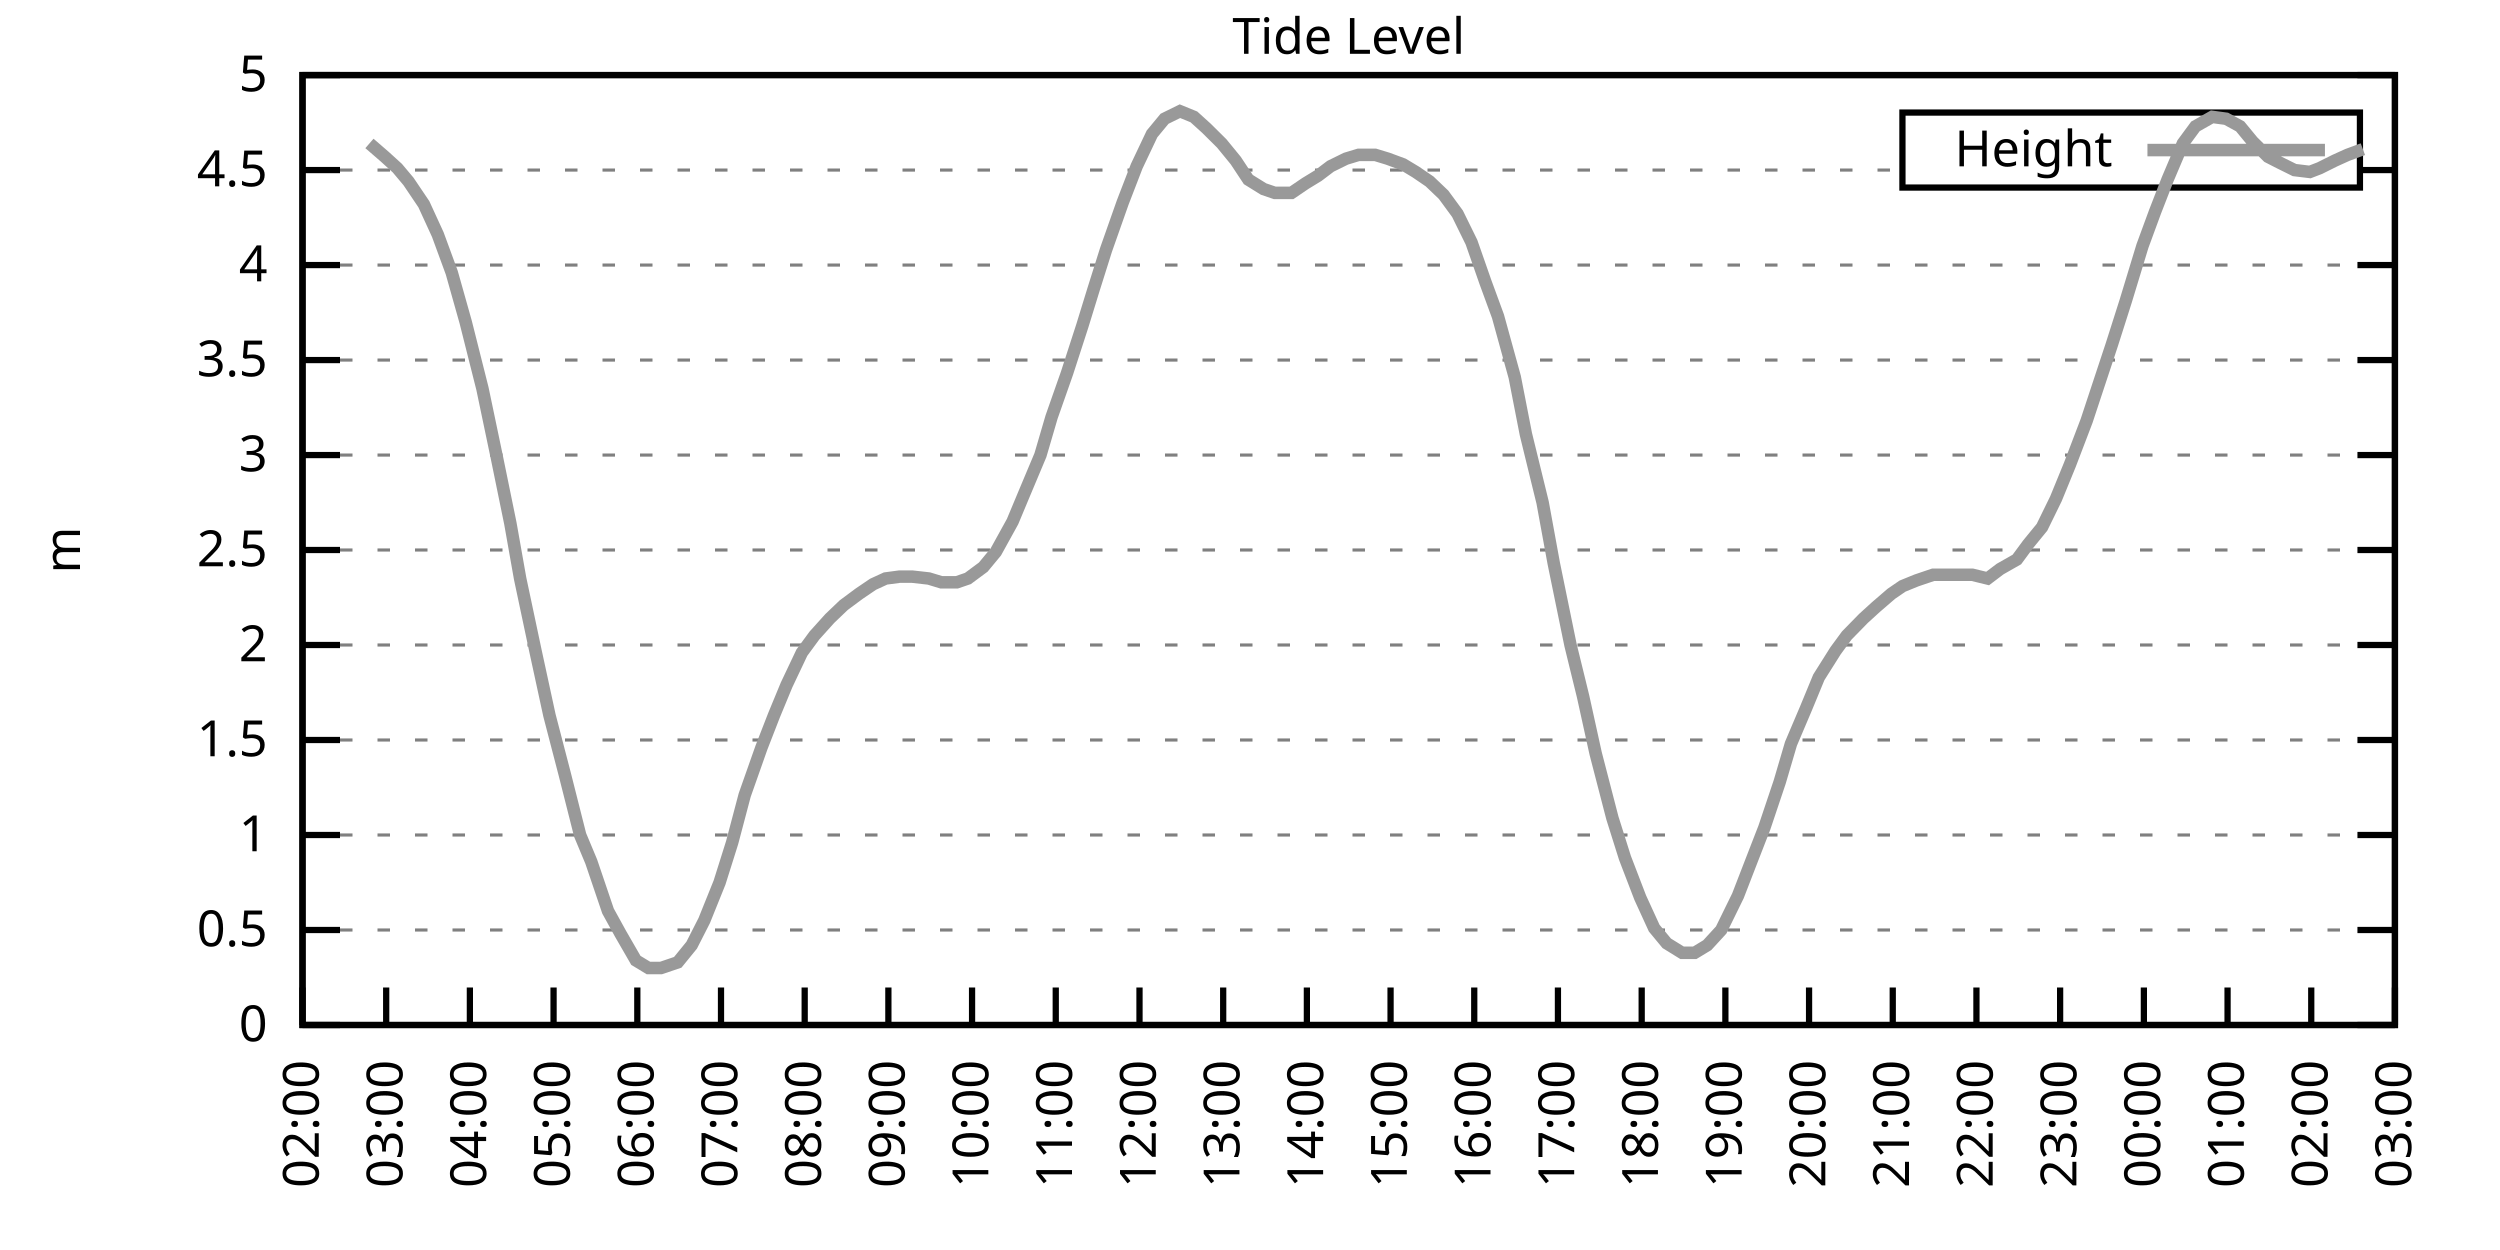
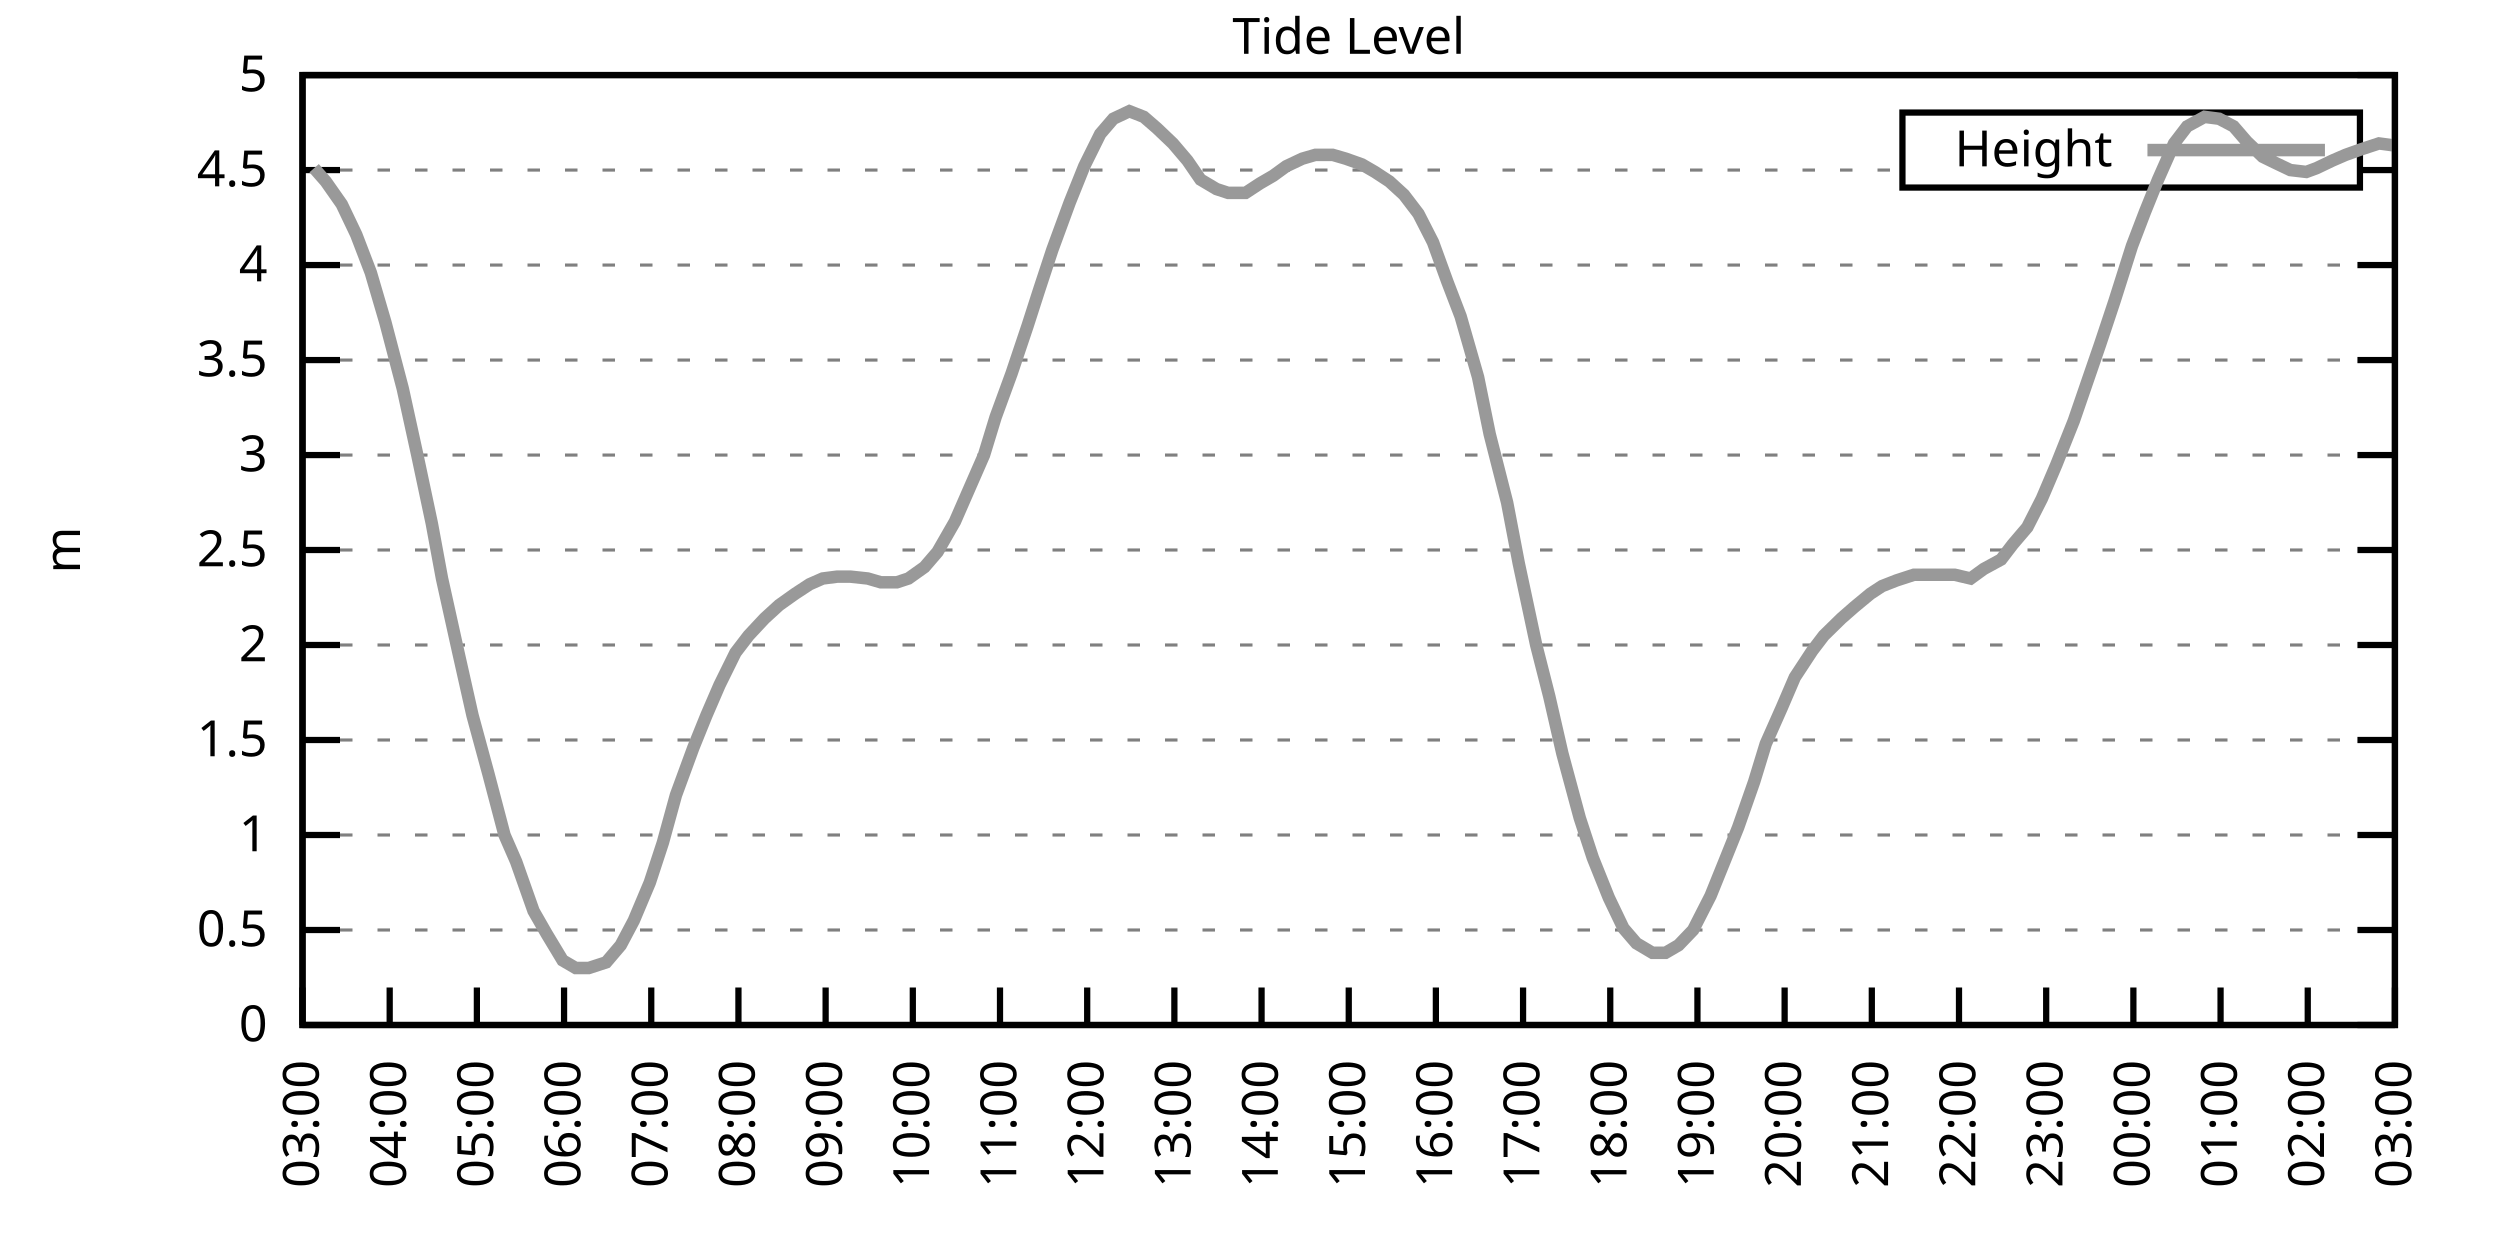
<svg xmlns="http://www.w3.org/2000/svg" xmlns:xlink="http://www.w3.org/1999/xlink" width="400" height="200" viewBox="0 0 400 200">
  <g id="gnuplot_canvas">
    <rect x="0" y="0" width="400" height="200" fill="none" />
    <defs>
      <circle id="gpDot" r="0.5" stroke-width="0.5" stroke="currentColor" />
      <path id="gpPt0" stroke-width="0.333" stroke="currentColor" d="M-1,0 h2 M0,-1 v2" />
      <path id="gpPt1" stroke-width="0.333" stroke="currentColor" d="M-1,-1 L1,1 M1,-1 L-1,1" />
      <path id="gpPt2" stroke-width="0.333" stroke="currentColor" d="M-1,0 L1,0 M0,-1 L0,1 M-1,-1 L1,1 M-1,1 L1,-1" />
      <rect id="gpPt3" stroke-width="0.333" stroke="currentColor" x="-1" y="-1" width="2" height="2" />
      <rect id="gpPt4" stroke-width="0.333" stroke="currentColor" fill="currentColor" x="-1" y="-1" width="2" height="2" />
      <circle id="gpPt5" stroke-width="0.333" stroke="currentColor" cx="0" cy="0" r="1" />
      <use xlink:href="#gpPt5" id="gpPt6" fill="currentColor" stroke="none" />
      <path id="gpPt7" stroke-width="0.333" stroke="currentColor" d="M0,-1.33 L-1.33,0.67 L1.33,0.67 z" />
      <use xlink:href="#gpPt7" id="gpPt8" fill="currentColor" stroke="none" />
      <use xlink:href="#gpPt7" id="gpPt9" stroke="currentColor" transform="rotate(180)" />
      <use xlink:href="#gpPt9" id="gpPt10" fill="currentColor" stroke="none" />
      <use xlink:href="#gpPt3" id="gpPt11" stroke="currentColor" transform="rotate(45)" />
      <use xlink:href="#gpPt11" id="gpPt12" fill="currentColor" stroke="none" />
      <path id="gpPt13" stroke-width="0.333" stroke="currentColor" d="M0,1.330 L1.265,0.411 L0.782,-1.067 L-0.782,-1.076 L-1.265,0.411 z" />
      <use xlink:href="#gpPt13" id="gpPt14" fill="currentColor" stroke="none" />
      <filter id="textbox" filterUnits="objectBoundingBox" x="0" y="0" height="1" width="1">
        <feFlood flood-color="white" flood-opacity="1" result="bgnd" />
        <feComposite in="SourceGraphic" in2="bgnd" operator="atop" />
      </filter>
      <filter id="greybox" filterUnits="objectBoundingBox" x="0" y="0" height="1" width="1">
        <feFlood flood-color="lightgrey" flood-opacity="1" result="grey" />
        <feComposite in="SourceGraphic" in2="grey" operator="atop" />
      </filter>
    </defs>
    <g fill="none" color="white" stroke="currentColor" stroke-width="1.00" stroke-linecap="butt" stroke-linejoin="miter">
</g>
    <g fill="none" color="black" stroke="currentColor" stroke-width="1.00" stroke-linecap="butt" stroke-linejoin="miter">
      <g stroke="none" shape-rendering="crispEdges">
        <polygon fill="rgb(255, 255, 255)" points="48.40,164.00 383.18,164.00 383.18,12.02 48.40,12.02 " />
      </g>
    </g>
    <g fill="none" color="black" stroke="currentColor" stroke-width="1.00" stroke-linecap="butt" stroke-linejoin="miter">
</g>
    <g fill="none" color="black" stroke="black" stroke-width="0.50" stroke-linecap="butt" stroke-linejoin="miter">
</g>
    <g fill="none" color="gray" stroke="currentColor" stroke-width="0.50" stroke-linecap="butt" stroke-linejoin="miter">
      <path stroke="gray" stroke-dasharray="2,4" class="gridline" d="M48.40,164.00 L383.19,164.00  " />
    </g>
    <g fill="none" color="gray" stroke="gray" stroke-width="1.00" stroke-linecap="butt" stroke-linejoin="miter">
</g>
    <g fill="none" color="black" stroke="currentColor" stroke-width="1.00" stroke-linecap="butt" stroke-linejoin="miter">
      <path stroke="black" d="M48.40,164.00 L54.40,164.00 M383.19,164.00 L377.19,164.00  " />
      <g transform="translate(42.80,166.60)" stroke="none" fill="black" font-family="Sans" font-size="8.00" text-anchor="end">
        <text>
          <tspan font-family="Sans"> 0</tspan>
        </text>
      </g>
    </g>
    <g fill="none" color="black" stroke="currentColor" stroke-width="1.00" stroke-linecap="butt" stroke-linejoin="miter">
</g>
    <g fill="none" color="black" stroke="black" stroke-width="0.50" stroke-linecap="butt" stroke-linejoin="miter">
</g>
    <g fill="none" color="gray" stroke="currentColor" stroke-width="0.50" stroke-linecap="butt" stroke-linejoin="miter">
      <path stroke="gray" stroke-dasharray="2,4" class="gridline" d="M48.40,148.80 L383.19,148.80  " />
    </g>
    <g fill="none" color="gray" stroke="gray" stroke-width="1.00" stroke-linecap="butt" stroke-linejoin="miter">
</g>
    <g fill="none" color="black" stroke="currentColor" stroke-width="1.00" stroke-linecap="butt" stroke-linejoin="miter">
      <path stroke="black" d="M48.40,148.80 L54.40,148.80 M383.19,148.80 L377.19,148.80  " />
      <g transform="translate(42.80,151.40)" stroke="none" fill="black" font-family="Sans" font-size="8.00" text-anchor="end">
        <text>
          <tspan font-family="Sans"> 0.5</tspan>
        </text>
      </g>
    </g>
    <g fill="none" color="black" stroke="currentColor" stroke-width="1.00" stroke-linecap="butt" stroke-linejoin="miter">
</g>
    <g fill="none" color="black" stroke="black" stroke-width="0.50" stroke-linecap="butt" stroke-linejoin="miter">
</g>
    <g fill="none" color="gray" stroke="currentColor" stroke-width="0.50" stroke-linecap="butt" stroke-linejoin="miter">
      <path stroke="gray" stroke-dasharray="2,4" class="gridline" d="M48.40,133.60 L383.19,133.60  " />
    </g>
    <g fill="none" color="gray" stroke="gray" stroke-width="1.00" stroke-linecap="butt" stroke-linejoin="miter">
</g>
    <g fill="none" color="black" stroke="currentColor" stroke-width="1.00" stroke-linecap="butt" stroke-linejoin="miter">
      <path stroke="black" d="M48.40,133.60 L54.40,133.60 M383.19,133.60 L377.19,133.60  " />
      <g transform="translate(42.80,136.20)" stroke="none" fill="black" font-family="Sans" font-size="8.00" text-anchor="end">
        <text>
          <tspan font-family="Sans"> 1</tspan>
        </text>
      </g>
    </g>
    <g fill="none" color="black" stroke="currentColor" stroke-width="1.00" stroke-linecap="butt" stroke-linejoin="miter">
</g>
    <g fill="none" color="black" stroke="black" stroke-width="0.50" stroke-linecap="butt" stroke-linejoin="miter">
</g>
    <g fill="none" color="gray" stroke="currentColor" stroke-width="0.50" stroke-linecap="butt" stroke-linejoin="miter">
      <path stroke="gray" stroke-dasharray="2,4" class="gridline" d="M48.40,118.40 L383.19,118.40  " />
    </g>
    <g fill="none" color="gray" stroke="gray" stroke-width="1.00" stroke-linecap="butt" stroke-linejoin="miter">
</g>
    <g fill="none" color="black" stroke="currentColor" stroke-width="1.00" stroke-linecap="butt" stroke-linejoin="miter">
      <path stroke="black" d="M48.40,118.40 L54.40,118.40 M383.19,118.40 L377.19,118.40  " />
      <g transform="translate(42.80,121.00)" stroke="none" fill="black" font-family="Sans" font-size="8.00" text-anchor="end">
        <text>
          <tspan font-family="Sans"> 1.5</tspan>
        </text>
      </g>
    </g>
    <g fill="none" color="black" stroke="currentColor" stroke-width="1.00" stroke-linecap="butt" stroke-linejoin="miter">
</g>
    <g fill="none" color="black" stroke="black" stroke-width="0.50" stroke-linecap="butt" stroke-linejoin="miter">
</g>
    <g fill="none" color="gray" stroke="currentColor" stroke-width="0.50" stroke-linecap="butt" stroke-linejoin="miter">
      <path stroke="gray" stroke-dasharray="2,4" class="gridline" d="M48.40,103.20 L383.19,103.20  " />
    </g>
    <g fill="none" color="gray" stroke="gray" stroke-width="1.00" stroke-linecap="butt" stroke-linejoin="miter">
</g>
    <g fill="none" color="black" stroke="currentColor" stroke-width="1.00" stroke-linecap="butt" stroke-linejoin="miter">
      <path stroke="black" d="M48.40,103.20 L54.40,103.20 M383.19,103.20 L377.19,103.20  " />
      <g transform="translate(42.80,105.80)" stroke="none" fill="black" font-family="Sans" font-size="8.00" text-anchor="end">
        <text>
          <tspan font-family="Sans"> 2</tspan>
        </text>
      </g>
    </g>
    <g fill="none" color="black" stroke="currentColor" stroke-width="1.00" stroke-linecap="butt" stroke-linejoin="miter">
</g>
    <g fill="none" color="black" stroke="black" stroke-width="0.50" stroke-linecap="butt" stroke-linejoin="miter">
</g>
    <g fill="none" color="gray" stroke="currentColor" stroke-width="0.50" stroke-linecap="butt" stroke-linejoin="miter">
      <path stroke="gray" stroke-dasharray="2,4" class="gridline" d="M48.40,88.00 L383.19,88.00  " />
    </g>
    <g fill="none" color="gray" stroke="gray" stroke-width="1.00" stroke-linecap="butt" stroke-linejoin="miter">
</g>
    <g fill="none" color="black" stroke="currentColor" stroke-width="1.00" stroke-linecap="butt" stroke-linejoin="miter">
      <path stroke="black" d="M48.40,88.00 L54.40,88.00 M383.19,88.00 L377.19,88.00  " />
      <g transform="translate(42.80,90.60)" stroke="none" fill="black" font-family="Sans" font-size="8.00" text-anchor="end">
        <text>
          <tspan font-family="Sans"> 2.5</tspan>
        </text>
      </g>
    </g>
    <g fill="none" color="black" stroke="currentColor" stroke-width="1.00" stroke-linecap="butt" stroke-linejoin="miter">
</g>
    <g fill="none" color="black" stroke="black" stroke-width="0.50" stroke-linecap="butt" stroke-linejoin="miter">
</g>
    <g fill="none" color="gray" stroke="currentColor" stroke-width="0.50" stroke-linecap="butt" stroke-linejoin="miter">
      <path stroke="gray" stroke-dasharray="2,4" class="gridline" d="M48.40,72.81 L383.19,72.81  " />
    </g>
    <g fill="none" color="gray" stroke="gray" stroke-width="1.00" stroke-linecap="butt" stroke-linejoin="miter">
</g>
    <g fill="none" color="black" stroke="currentColor" stroke-width="1.00" stroke-linecap="butt" stroke-linejoin="miter">
      <path stroke="black" d="M48.40,72.81 L54.40,72.81 M383.19,72.81 L377.19,72.81  " />
      <g transform="translate(42.80,75.41)" stroke="none" fill="black" font-family="Sans" font-size="8.00" text-anchor="end">
        <text>
          <tspan font-family="Sans"> 3</tspan>
        </text>
      </g>
    </g>
    <g fill="none" color="black" stroke="currentColor" stroke-width="1.00" stroke-linecap="butt" stroke-linejoin="miter">
</g>
    <g fill="none" color="black" stroke="black" stroke-width="0.50" stroke-linecap="butt" stroke-linejoin="miter">
</g>
    <g fill="none" color="gray" stroke="currentColor" stroke-width="0.50" stroke-linecap="butt" stroke-linejoin="miter">
      <path stroke="gray" stroke-dasharray="2,4" class="gridline" d="M48.40,57.61 L383.19,57.61  " />
    </g>
    <g fill="none" color="gray" stroke="gray" stroke-width="1.00" stroke-linecap="butt" stroke-linejoin="miter">
</g>
    <g fill="none" color="black" stroke="currentColor" stroke-width="1.00" stroke-linecap="butt" stroke-linejoin="miter">
      <path stroke="black" d="M48.40,57.61 L54.40,57.61 M383.19,57.61 L377.19,57.61  " />
      <g transform="translate(42.80,60.21)" stroke="none" fill="black" font-family="Sans" font-size="8.00" text-anchor="end">
        <text>
          <tspan font-family="Sans"> 3.5</tspan>
        </text>
      </g>
    </g>
    <g fill="none" color="black" stroke="currentColor" stroke-width="1.00" stroke-linecap="butt" stroke-linejoin="miter">
</g>
    <g fill="none" color="black" stroke="black" stroke-width="0.50" stroke-linecap="butt" stroke-linejoin="miter">
</g>
    <g fill="none" color="gray" stroke="currentColor" stroke-width="0.50" stroke-linecap="butt" stroke-linejoin="miter">
      <path stroke="gray" stroke-dasharray="2,4" class="gridline" d="M48.40,42.41 L383.19,42.41  " />
    </g>
    <g fill="none" color="gray" stroke="gray" stroke-width="1.00" stroke-linecap="butt" stroke-linejoin="miter">
</g>
    <g fill="none" color="black" stroke="currentColor" stroke-width="1.00" stroke-linecap="butt" stroke-linejoin="miter">
      <path stroke="black" d="M48.40,42.41 L54.40,42.41 M383.19,42.41 L377.19,42.41  " />
      <g transform="translate(42.80,45.01)" stroke="none" fill="black" font-family="Sans" font-size="8.00" text-anchor="end">
        <text>
          <tspan font-family="Sans"> 4</tspan>
        </text>
      </g>
    </g>
    <g fill="none" color="black" stroke="currentColor" stroke-width="1.00" stroke-linecap="butt" stroke-linejoin="miter">
</g>
    <g fill="none" color="black" stroke="black" stroke-width="0.50" stroke-linecap="butt" stroke-linejoin="miter">
</g>
    <g fill="none" color="gray" stroke="currentColor" stroke-width="0.50" stroke-linecap="butt" stroke-linejoin="miter">
      <path stroke="gray" stroke-dasharray="2,4" class="gridline" d="M48.40,27.21 L304.39,27.21 M377.59,27.21 L383.19,27.21  " />
    </g>
    <g fill="none" color="gray" stroke="gray" stroke-width="1.00" stroke-linecap="butt" stroke-linejoin="miter">
</g>
    <g fill="none" color="black" stroke="currentColor" stroke-width="1.00" stroke-linecap="butt" stroke-linejoin="miter">
      <path stroke="black" d="M48.40,27.21 L54.40,27.21 M383.19,27.21 L377.19,27.21  " />
      <g transform="translate(42.80,29.81)" stroke="none" fill="black" font-family="Sans" font-size="8.00" text-anchor="end">
        <text>
          <tspan font-family="Sans"> 4.5</tspan>
        </text>
      </g>
    </g>
    <g fill="none" color="black" stroke="currentColor" stroke-width="1.00" stroke-linecap="butt" stroke-linejoin="miter">
</g>
    <g fill="none" color="black" stroke="black" stroke-width="0.50" stroke-linecap="butt" stroke-linejoin="miter">
</g>
    <g fill="none" color="gray" stroke="currentColor" stroke-width="0.50" stroke-linecap="butt" stroke-linejoin="miter">
      <path stroke="gray" stroke-dasharray="2,4" class="gridline" d="M48.40,12.01 L383.19,12.01  " />
    </g>
    <g fill="none" color="gray" stroke="gray" stroke-width="1.00" stroke-linecap="butt" stroke-linejoin="miter">
</g>
    <g fill="none" color="black" stroke="currentColor" stroke-width="1.00" stroke-linecap="butt" stroke-linejoin="miter">
      <path stroke="black" d="M48.40,12.01 L54.40,12.01 M383.19,12.01 L377.19,12.01  " />
      <g transform="translate(42.80,14.61)" stroke="none" fill="black" font-family="Sans" font-size="8.00" text-anchor="end">
        <text>
          <tspan font-family="Sans"> 5</tspan>
        </text>
      </g>
    </g>
    <g fill="none" color="black" stroke="currentColor" stroke-width="1.00" stroke-linecap="butt" stroke-linejoin="miter">
      <path stroke="black" d="M48.40,164.00 L48.40,158.00  " />
      <g transform="translate(51.00,169.60) rotate(270.00)" stroke="none" fill="black" font-family="Sans" font-size="8.00" text-anchor="end">
        <text>
-           <tspan font-family="Sans">02:00</tspan>
-         </text>
-       </g>
-     </g>
-     <g fill="none" color="black" stroke="currentColor" stroke-width="1.00" stroke-linecap="butt" stroke-linejoin="miter">
-       <path stroke="black" d="M61.79,164.00 L61.79,158.00  " />
-       <g transform="translate(64.39,169.60) rotate(270.00)" stroke="none" fill="black" font-family="Sans" font-size="8.00" text-anchor="end">
-         <text>
          <tspan font-family="Sans">03:00</tspan>
        </text>
      </g>
    </g>
    <g fill="none" color="black" stroke="currentColor" stroke-width="1.00" stroke-linecap="butt" stroke-linejoin="miter">
-       <path stroke="black" d="M75.18,164.00 L75.18,158.00  " />
-       <g transform="translate(77.78,169.60) rotate(270.00)" stroke="none" fill="black" font-family="Sans" font-size="8.00" text-anchor="end">
+       <path stroke="black" d="M62.35,164.00 L62.35,158.00  " />
+       <g transform="translate(64.95,169.60) rotate(270.00)" stroke="none" fill="black" font-family="Sans" font-size="8.00" text-anchor="end">
        <text>
          <tspan font-family="Sans">04:00</tspan>
        </text>
      </g>
    </g>
    <g fill="none" color="black" stroke="currentColor" stroke-width="1.00" stroke-linecap="butt" stroke-linejoin="miter">
-       <path stroke="black" d="M88.57,164.00 L88.57,158.00  " />
-       <g transform="translate(91.17,169.60) rotate(270.00)" stroke="none" fill="black" font-family="Sans" font-size="8.00" text-anchor="end">
+       <path stroke="black" d="M76.30,164.00 L76.30,158.00  " />
+       <g transform="translate(78.90,169.60) rotate(270.00)" stroke="none" fill="black" font-family="Sans" font-size="8.00" text-anchor="end">
        <text>
          <tspan font-family="Sans">05:00</tspan>
        </text>
      </g>
    </g>
    <g fill="none" color="black" stroke="currentColor" stroke-width="1.00" stroke-linecap="butt" stroke-linejoin="miter">
-       <path stroke="black" d="M101.97,164.00 L101.97,158.00  " />
-       <g transform="translate(104.57,169.60) rotate(270.00)" stroke="none" fill="black" font-family="Sans" font-size="8.00" text-anchor="end">
+       <path stroke="black" d="M90.25,164.00 L90.25,158.00  " />
+       <g transform="translate(92.85,169.60) rotate(270.00)" stroke="none" fill="black" font-family="Sans" font-size="8.00" text-anchor="end">
        <text>
          <tspan font-family="Sans">06:00</tspan>
        </text>
      </g>
    </g>
    <g fill="none" color="black" stroke="currentColor" stroke-width="1.00" stroke-linecap="butt" stroke-linejoin="miter">
-       <path stroke="black" d="M115.36,164.00 L115.36,158.00  " />
-       <g transform="translate(117.96,169.60) rotate(270.00)" stroke="none" fill="black" font-family="Sans" font-size="8.00" text-anchor="end">
+       <path stroke="black" d="M104.20,164.00 L104.20,158.00  " />
+       <g transform="translate(106.80,169.60) rotate(270.00)" stroke="none" fill="black" font-family="Sans" font-size="8.00" text-anchor="end">
        <text>
          <tspan font-family="Sans">07:00</tspan>
        </text>
      </g>
    </g>
    <g fill="none" color="black" stroke="currentColor" stroke-width="1.00" stroke-linecap="butt" stroke-linejoin="miter">
-       <path stroke="black" d="M128.75,164.00 L128.75,158.00  " />
-       <g transform="translate(131.35,169.60) rotate(270.00)" stroke="none" fill="black" font-family="Sans" font-size="8.00" text-anchor="end">
+       <path stroke="black" d="M118.15,164.00 L118.15,158.00  " />
+       <g transform="translate(120.75,169.60) rotate(270.00)" stroke="none" fill="black" font-family="Sans" font-size="8.00" text-anchor="end">
        <text>
          <tspan font-family="Sans">08:00</tspan>
        </text>
      </g>
    </g>
    <g fill="none" color="black" stroke="currentColor" stroke-width="1.00" stroke-linecap="butt" stroke-linejoin="miter">
-       <path stroke="black" d="M142.14,164.00 L142.14,158.00  " />
-       <g transform="translate(144.74,169.60) rotate(270.00)" stroke="none" fill="black" font-family="Sans" font-size="8.00" text-anchor="end">
+       <path stroke="black" d="M132.10,164.00 L132.10,158.00  " />
+       <g transform="translate(134.70,169.60) rotate(270.00)" stroke="none" fill="black" font-family="Sans" font-size="8.00" text-anchor="end">
        <text>
          <tspan font-family="Sans">09:00</tspan>
        </text>
      </g>
    </g>
    <g fill="none" color="black" stroke="currentColor" stroke-width="1.00" stroke-linecap="butt" stroke-linejoin="miter">
-       <path stroke="black" d="M155.53,164.00 L155.53,158.00  " />
-       <g transform="translate(158.13,169.60) rotate(270.00)" stroke="none" fill="black" font-family="Sans" font-size="8.00" text-anchor="end">
+       <path stroke="black" d="M146.05,164.00 L146.05,158.00  " />
+       <g transform="translate(148.65,169.60) rotate(270.00)" stroke="none" fill="black" font-family="Sans" font-size="8.00" text-anchor="end">
        <text>
          <tspan font-family="Sans">10:00</tspan>
        </text>
      </g>
    </g>
    <g fill="none" color="black" stroke="currentColor" stroke-width="1.00" stroke-linecap="butt" stroke-linejoin="miter">
-       <path stroke="black" d="M168.92,164.00 L168.92,158.00  " />
-       <g transform="translate(171.52,169.60) rotate(270.00)" stroke="none" fill="black" font-family="Sans" font-size="8.00" text-anchor="end">
+       <path stroke="black" d="M160.00,164.00 L160.00,158.00  " />
+       <g transform="translate(162.60,169.60) rotate(270.00)" stroke="none" fill="black" font-family="Sans" font-size="8.00" text-anchor="end">
        <text>
          <tspan font-family="Sans">11:00</tspan>
        </text>
      </g>
    </g>
    <g fill="none" color="black" stroke="currentColor" stroke-width="1.00" stroke-linecap="butt" stroke-linejoin="miter">
-       <path stroke="black" d="M182.32,164.00 L182.32,158.00  " />
-       <g transform="translate(184.92,169.60) rotate(270.00)" stroke="none" fill="black" font-family="Sans" font-size="8.00" text-anchor="end">
+       <path stroke="black" d="M173.95,164.00 L173.95,158.00  " />
+       <g transform="translate(176.55,169.60) rotate(270.00)" stroke="none" fill="black" font-family="Sans" font-size="8.00" text-anchor="end">
        <text>
          <tspan font-family="Sans">12:00</tspan>
        </text>
      </g>
    </g>
    <g fill="none" color="black" stroke="currentColor" stroke-width="1.00" stroke-linecap="butt" stroke-linejoin="miter">
-       <path stroke="black" d="M195.71,164.00 L195.71,158.00  " />
-       <g transform="translate(198.31,169.60) rotate(270.00)" stroke="none" fill="black" font-family="Sans" font-size="8.00" text-anchor="end">
+       <path stroke="black" d="M187.90,164.00 L187.90,158.00  " />
+       <g transform="translate(190.50,169.60) rotate(270.00)" stroke="none" fill="black" font-family="Sans" font-size="8.00" text-anchor="end">
        <text>
          <tspan font-family="Sans">13:00</tspan>
        </text>
      </g>
    </g>
    <g fill="none" color="black" stroke="currentColor" stroke-width="1.00" stroke-linecap="butt" stroke-linejoin="miter">
-       <path stroke="black" d="M209.10,164.00 L209.10,158.00  " />
-       <g transform="translate(211.70,169.60) rotate(270.00)" stroke="none" fill="black" font-family="Sans" font-size="8.00" text-anchor="end">
+       <path stroke="black" d="M201.85,164.00 L201.85,158.00  " />
+       <g transform="translate(204.45,169.60) rotate(270.00)" stroke="none" fill="black" font-family="Sans" font-size="8.00" text-anchor="end">
        <text>
          <tspan font-family="Sans">14:00</tspan>
        </text>
      </g>
    </g>
    <g fill="none" color="black" stroke="currentColor" stroke-width="1.00" stroke-linecap="butt" stroke-linejoin="miter">
-       <path stroke="black" d="M222.49,164.00 L222.49,158.00  " />
-       <g transform="translate(225.09,169.60) rotate(270.00)" stroke="none" fill="black" font-family="Sans" font-size="8.00" text-anchor="end">
+       <path stroke="black" d="M215.80,164.00 L215.80,158.00  " />
+       <g transform="translate(218.40,169.60) rotate(270.00)" stroke="none" fill="black" font-family="Sans" font-size="8.00" text-anchor="end">
        <text>
          <tspan font-family="Sans">15:00</tspan>
        </text>
      </g>
    </g>
    <g fill="none" color="black" stroke="currentColor" stroke-width="1.00" stroke-linecap="butt" stroke-linejoin="miter">
-       <path stroke="black" d="M235.88,164.00 L235.88,158.00  " />
-       <g transform="translate(238.48,169.60) rotate(270.00)" stroke="none" fill="black" font-family="Sans" font-size="8.00" text-anchor="end">
+       <path stroke="black" d="M229.74,164.00 L229.74,158.00  " />
+       <g transform="translate(232.34,169.60) rotate(270.00)" stroke="none" fill="black" font-family="Sans" font-size="8.00" text-anchor="end">
        <text>
          <tspan font-family="Sans">16:00</tspan>
        </text>
      </g>
    </g>
    <g fill="none" color="black" stroke="currentColor" stroke-width="1.00" stroke-linecap="butt" stroke-linejoin="miter">
-       <path stroke="black" d="M249.27,164.00 L249.27,158.00  " />
-       <g transform="translate(251.87,169.60) rotate(270.00)" stroke="none" fill="black" font-family="Sans" font-size="8.00" text-anchor="end">
+       <path stroke="black" d="M243.69,164.00 L243.69,158.00  " />
+       <g transform="translate(246.29,169.60) rotate(270.00)" stroke="none" fill="black" font-family="Sans" font-size="8.00" text-anchor="end">
        <text>
          <tspan font-family="Sans">17:00</tspan>
        </text>
      </g>
    </g>
    <g fill="none" color="black" stroke="currentColor" stroke-width="1.00" stroke-linecap="butt" stroke-linejoin="miter">
-       <path stroke="black" d="M262.67,164.00 L262.67,158.00  " />
-       <g transform="translate(265.27,169.60) rotate(270.00)" stroke="none" fill="black" font-family="Sans" font-size="8.00" text-anchor="end">
+       <path stroke="black" d="M257.64,164.00 L257.64,158.00  " />
+       <g transform="translate(260.24,169.60) rotate(270.00)" stroke="none" fill="black" font-family="Sans" font-size="8.00" text-anchor="end">
        <text>
          <tspan font-family="Sans">18:00</tspan>
        </text>
      </g>
    </g>
    <g fill="none" color="black" stroke="currentColor" stroke-width="1.00" stroke-linecap="butt" stroke-linejoin="miter">
-       <path stroke="black" d="M276.06,164.00 L276.06,158.00  " />
-       <g transform="translate(278.66,169.60) rotate(270.00)" stroke="none" fill="black" font-family="Sans" font-size="8.00" text-anchor="end">
+       <path stroke="black" d="M271.59,164.00 L271.59,158.00  " />
+       <g transform="translate(274.19,169.60) rotate(270.00)" stroke="none" fill="black" font-family="Sans" font-size="8.00" text-anchor="end">
        <text>
          <tspan font-family="Sans">19:00</tspan>
        </text>
      </g>
    </g>
    <g fill="none" color="black" stroke="currentColor" stroke-width="1.00" stroke-linecap="butt" stroke-linejoin="miter">
-       <path stroke="black" d="M289.45,164.00 L289.45,158.00  " />
-       <g transform="translate(292.05,169.60) rotate(270.00)" stroke="none" fill="black" font-family="Sans" font-size="8.00" text-anchor="end">
+       <path stroke="black" d="M285.54,164.00 L285.54,158.00  " />
+       <g transform="translate(288.14,169.60) rotate(270.00)" stroke="none" fill="black" font-family="Sans" font-size="8.00" text-anchor="end">
        <text>
          <tspan font-family="Sans">20:00</tspan>
        </text>
      </g>
    </g>
    <g fill="none" color="black" stroke="currentColor" stroke-width="1.00" stroke-linecap="butt" stroke-linejoin="miter">
-       <path stroke="black" d="M302.84,164.00 L302.84,158.00  " />
-       <g transform="translate(305.44,169.60) rotate(270.00)" stroke="none" fill="black" font-family="Sans" font-size="8.00" text-anchor="end">
+       <path stroke="black" d="M299.49,164.00 L299.49,158.00  " />
+       <g transform="translate(302.09,169.60) rotate(270.00)" stroke="none" fill="black" font-family="Sans" font-size="8.00" text-anchor="end">
        <text>
          <tspan font-family="Sans">21:00</tspan>
        </text>
      </g>
    </g>
    <g fill="none" color="black" stroke="currentColor" stroke-width="1.00" stroke-linecap="butt" stroke-linejoin="miter">
-       <path stroke="black" d="M316.23,164.00 L316.23,158.00  " />
-       <g transform="translate(318.83,169.60) rotate(270.00)" stroke="none" fill="black" font-family="Sans" font-size="8.00" text-anchor="end">
+       <path stroke="black" d="M313.44,164.00 L313.44,158.00  " />
+       <g transform="translate(316.04,169.60) rotate(270.00)" stroke="none" fill="black" font-family="Sans" font-size="8.00" text-anchor="end">
        <text>
          <tspan font-family="Sans">22:00</tspan>
        </text>
      </g>
    </g>
    <g fill="none" color="black" stroke="currentColor" stroke-width="1.00" stroke-linecap="butt" stroke-linejoin="miter">
-       <path stroke="black" d="M329.62,164.00 L329.62,158.00  " />
-       <g transform="translate(332.22,169.60) rotate(270.00)" stroke="none" fill="black" font-family="Sans" font-size="8.00" text-anchor="end">
+       <path stroke="black" d="M327.39,164.00 L327.39,158.00  " />
+       <g transform="translate(329.99,169.60) rotate(270.00)" stroke="none" fill="black" font-family="Sans" font-size="8.00" text-anchor="end">
        <text>
          <tspan font-family="Sans">23:00</tspan>
        </text>
      </g>
    </g>
    <g fill="none" color="black" stroke="currentColor" stroke-width="1.00" stroke-linecap="butt" stroke-linejoin="miter">
-       <path stroke="black" d="M343.02,164.00 L343.02,158.00  " />
-       <g transform="translate(345.62,169.60) rotate(270.00)" stroke="none" fill="black" font-family="Sans" font-size="8.00" text-anchor="end">
+       <path stroke="black" d="M341.34,164.00 L341.34,158.00  " />
+       <g transform="translate(343.94,169.60) rotate(270.00)" stroke="none" fill="black" font-family="Sans" font-size="8.00" text-anchor="end">
        <text>
          <tspan font-family="Sans">00:00</tspan>
        </text>
      </g>
    </g>
    <g fill="none" color="black" stroke="currentColor" stroke-width="1.00" stroke-linecap="butt" stroke-linejoin="miter">
-       <path stroke="black" d="M356.41,164.00 L356.41,158.00  " />
-       <g transform="translate(359.01,169.60) rotate(270.00)" stroke="none" fill="black" font-family="Sans" font-size="8.00" text-anchor="end">
+       <path stroke="black" d="M355.29,164.00 L355.29,158.00  " />
+       <g transform="translate(357.89,169.60) rotate(270.00)" stroke="none" fill="black" font-family="Sans" font-size="8.00" text-anchor="end">
        <text>
          <tspan font-family="Sans">01:00</tspan>
        </text>
      </g>
    </g>
    <g fill="none" color="black" stroke="currentColor" stroke-width="1.00" stroke-linecap="butt" stroke-linejoin="miter">
-       <path stroke="black" d="M369.80,164.00 L369.80,158.00  " />
-       <g transform="translate(372.40,169.60) rotate(270.00)" stroke="none" fill="black" font-family="Sans" font-size="8.00" text-anchor="end">
+       <path stroke="black" d="M369.24,164.00 L369.24,158.00  " />
+       <g transform="translate(371.84,169.60) rotate(270.00)" stroke="none" fill="black" font-family="Sans" font-size="8.00" text-anchor="end">
        <text>
          <tspan font-family="Sans">02:00</tspan>
        </text>
      </g>
    </g>
    <g fill="none" color="black" stroke="currentColor" stroke-width="1.00" stroke-linecap="butt" stroke-linejoin="miter">
      <path stroke="black" d="M383.19,164.00 L383.19,158.00  " />
      <g transform="translate(385.79,169.60) rotate(270.00)" stroke="none" fill="black" font-family="Sans" font-size="8.00" text-anchor="end">
        <text>
          <tspan font-family="Sans">03:00</tspan>
        </text>
      </g>
    </g>
    <g fill="none" color="black" stroke="currentColor" stroke-width="1.00" stroke-linecap="butt" stroke-linejoin="miter">
</g>
    <g fill="none" color="black" stroke="currentColor" stroke-width="1.00" stroke-linecap="butt" stroke-linejoin="miter">
      <path stroke="black" d="M48.40,12.01 L48.40,164.00 L383.19,164.00 L383.19,12.01 L48.40,12.01 Z  " />
    </g>
    <g fill="none" color="black" stroke="currentColor" stroke-width="1.00" stroke-linecap="butt" stroke-linejoin="miter">
</g>
    <g fill="none" color="black" stroke="currentColor" stroke-width="1.00" stroke-linecap="butt" stroke-linejoin="miter">
      <path stroke="black" d="M304.39,30.01 L304.39,18.01 L377.59,18.01 L377.59,30.01 L304.39,30.01 Z  " />
    </g>
    <g id="Tide_level_plot_1">
      <g fill="none" color="white" stroke="black" stroke-width="2.00" stroke-linecap="butt" stroke-linejoin="miter">
</g>
      <g fill="none" color="black" stroke="currentColor" stroke-width="2.00" stroke-linecap="butt" stroke-linejoin="miter">
        <g transform="translate(337.99,26.61)" stroke="none" fill="black" font-family="Sans" font-size="8.00" text-anchor="end">
          <text>
            <tspan font-family="Sans">Height</tspan>
          </text>
        </g>
      </g>
      <g fill="none" color="black" stroke="currentColor" stroke-width="2.00" stroke-linecap="butt" stroke-linejoin="miter">
-         <path stroke="rgb(153, 153, 153)" d="M343.59,24.01 L371.99,24.01 M59.11,22.95 L61.57,25.08 L63.58,26.91 L65.36,29.03 L67.82,32.68 L70.05,37.54   L72.28,43.62 L74.51,51.53 L77.19,62.17 L79.42,72.81 L81.66,83.75 L83.22,92.56 L85.67,104.12 L87.91,114.45   L90.36,123.87 L92.82,133.60 L94.60,137.86 L97.28,145.76 L99.29,149.41 L101.74,153.66 L103.75,154.88 L105.76,154.88   L108.44,153.97 L110.67,151.23 L112.68,147.28 L115.13,141.20 L117.14,134.82 L119.15,127.22 L121.83,119.62 L123.84,114.45   L125.85,109.59 L128.30,104.42 L130.31,101.68 L132.77,98.95 L135.00,96.82 L137.45,95.00 L139.69,93.48 L141.69,92.56   L143.93,92.26 L145.94,92.26 L148.61,92.56 L150.62,93.17 L153.08,93.17 L154.86,92.56 L157.32,90.74 L159.33,88.31   L162.01,83.45 L163.79,79.19 L166.47,72.81 L168.25,66.73 L170.71,59.73 L173.17,52.14 L174.95,46.36 L176.96,39.98   L179.64,32.38 L181.87,26.60 L184.32,21.43 L186.33,19.00 L188.79,17.79 L191.02,18.70 L193.03,20.52 L195.48,22.95   L197.72,25.69 L199.73,28.73 L202.18,30.25 L203.97,30.86 L206.64,30.86 L208.88,29.34 L210.88,28.12 L212.89,26.60   L215.35,25.39 L217.36,24.78 L220.04,24.78 L222.04,25.39 L224.50,26.30 L226.51,27.51 L228.74,29.03 L230.97,31.16   L233.20,34.20 L235.44,38.76 L237.67,45.14 L239.68,50.62 L242.36,60.34 L244.14,69.46 L246.82,80.41 L248.60,90.13   L251.28,103.20 L253.29,111.41 L255.30,120.53 L257.98,130.87 L259.99,137.25 L262.44,143.63 L264.67,148.50 L266.68,150.93   L269.14,152.45 L271.15,152.45 L273.16,151.23 L275.39,148.80 L278.07,143.33 L280.07,138.16 L282.31,132.39 L284.76,125.09   L286.55,119.01 L289.00,113.24 L291.01,108.37 L293.69,104.12 L295.48,101.68 L298.15,98.95 L300.16,97.12 L302.62,95.00   L304.40,93.78 L306.63,92.87 L309.31,91.96 L311.10,91.96 L313.78,91.96 L315.56,91.96 L318.02,92.56 L320.03,91.04   L322.70,89.52 L324.49,87.09 L326.72,84.36 L328.95,79.80 L331.19,74.33 L333.86,67.33 L335.87,61.25 L337.88,55.18   L340.11,48.18 L342.79,39.37 L344.80,33.90 L346.81,28.73 L349.26,22.95 L351.27,20.22 L353.95,18.70 L356.18,19.00   L358.42,20.22 L360.42,22.65 L362.88,25.08 L364.66,25.99 L367.12,27.21 L369.58,27.51 L371.14,26.91 L373.59,25.69   L375.60,24.78 L378.06,23.87  " />
+         <path stroke="rgb(153, 153, 153)" d="M343.59,24.01 L371.99,24.01 M50.26,26.91 L52.12,29.03 L54.68,32.68 L57.00,37.54 L59.33,43.62 L61.65,51.53   L64.44,62.17 L66.77,72.81 L69.09,83.75 L70.72,92.56 L73.28,104.12 L75.60,114.45 L78.16,123.87 L80.72,133.60   L82.58,137.86 L85.37,145.76 L87.46,149.41 L90.02,153.66 L92.11,154.88 L94.20,154.88 L96.99,153.97 L99.32,151.23   L101.41,147.28 L103.97,141.20 L106.06,134.82 L108.15,127.22 L110.94,119.62 L113.03,114.45 L115.13,109.59 L117.68,104.42   L119.78,101.68 L122.33,98.95 L124.66,96.82 L127.22,95.00 L129.54,93.48 L131.63,92.56 L133.96,92.26 L136.05,92.26   L138.84,92.56 L140.93,93.17 L143.49,93.17 L145.35,92.56 L147.91,90.74 L150.00,88.31 L152.79,83.45 L154.65,79.19   L157.44,72.81 L159.30,66.73 L161.86,59.73 L164.41,52.14 L166.27,46.36 L168.37,39.98 L171.16,32.38 L173.48,26.60   L176.04,21.43 L178.13,19.00 L180.69,17.79 L183.01,18.70 L185.11,20.52 L187.66,22.95 L189.99,25.69 L192.08,28.73   L194.64,30.25 L196.50,30.86 L199.29,30.86 L201.61,29.34 L203.71,28.12 L205.80,26.60 L208.36,25.39 L210.45,24.78   L213.24,24.78 L215.33,25.39 L217.89,26.30 L219.98,27.51 L222.30,29.03 L224.63,31.16 L226.95,34.20 L229.28,38.76   L231.60,45.14 L233.70,50.62 L236.49,60.34 L238.35,69.46 L241.14,80.41 L243.00,90.13 L245.79,103.20 L247.88,111.41   L249.97,120.53 L252.76,130.87 L254.85,137.25 L257.41,143.63 L259.74,148.50 L261.83,150.93 L264.39,152.45 L266.48,152.45   L268.57,151.23 L270.90,148.80 L273.69,143.33 L275.78,138.16 L278.10,132.39 L280.66,125.09 L282.52,119.01 L285.08,113.24   L287.17,108.37 L289.96,104.12 L291.82,101.68 L294.61,98.95 L296.70,97.12 L299.26,95.00 L301.12,93.78 L303.44,92.87   L306.23,91.96 L308.09,91.96 L310.88,91.96 L312.74,91.96 L315.30,92.56 L317.39,91.04 L320.18,89.52 L322.04,87.09   L324.37,84.36 L326.69,79.80 L329.02,74.33 L331.81,67.33 L333.90,61.25 L335.99,55.18 L338.32,48.18 L341.11,39.37   L343.20,33.90 L345.29,28.73 L347.85,22.95 L349.94,20.22 L352.73,18.70 L355.06,19.00 L357.38,20.22 L359.48,22.65   L362.03,25.08 L363.89,25.99 L366.45,27.21 L369.01,27.51 L370.64,26.91 L373.19,25.69 L375.29,24.78 L377.84,23.87   L380.63,22.95 L382.96,23.26  " />
      </g>
    </g>
    <g fill="none" color="black" stroke="currentColor" stroke-width="2.00" stroke-linecap="butt" stroke-linejoin="miter">
</g>
    <g fill="none" color="black" stroke="black" stroke-width="1.00" stroke-linecap="butt" stroke-linejoin="miter">
</g>
    <g fill="none" color="black" stroke="currentColor" stroke-width="1.00" stroke-linecap="butt" stroke-linejoin="miter">
      <path stroke="black" d="M48.40,12.01 L48.40,164.00 L383.19,164.00 L383.19,12.01 L48.40,12.01 Z  " />
      <g transform="translate(12.80,88.01) rotate(270.00)" stroke="none" fill="black" font-family="Sans" font-size="8.00" text-anchor="middle">
        <text>
          <tspan font-family="Sans">m</tspan>
        </text>
      </g>
    </g>
    <g fill="none" color="black" stroke="currentColor" stroke-width="1.00" stroke-linecap="butt" stroke-linejoin="miter">
</g>
    <g fill="none" color="black" stroke="currentColor" stroke-width="1.00" stroke-linecap="butt" stroke-linejoin="miter">
      <g transform="translate(215.79,8.61)" stroke="none" fill="black" font-family="Sans" font-size="8.00" text-anchor="middle">
        <text>
          <tspan font-family="Sans">Tide Level</tspan>
        </text>
      </g>
    </g>
    <g fill="none" color="black" stroke="currentColor" stroke-width="1.00" stroke-linecap="butt" stroke-linejoin="miter">
</g>
  </g>
</svg>
